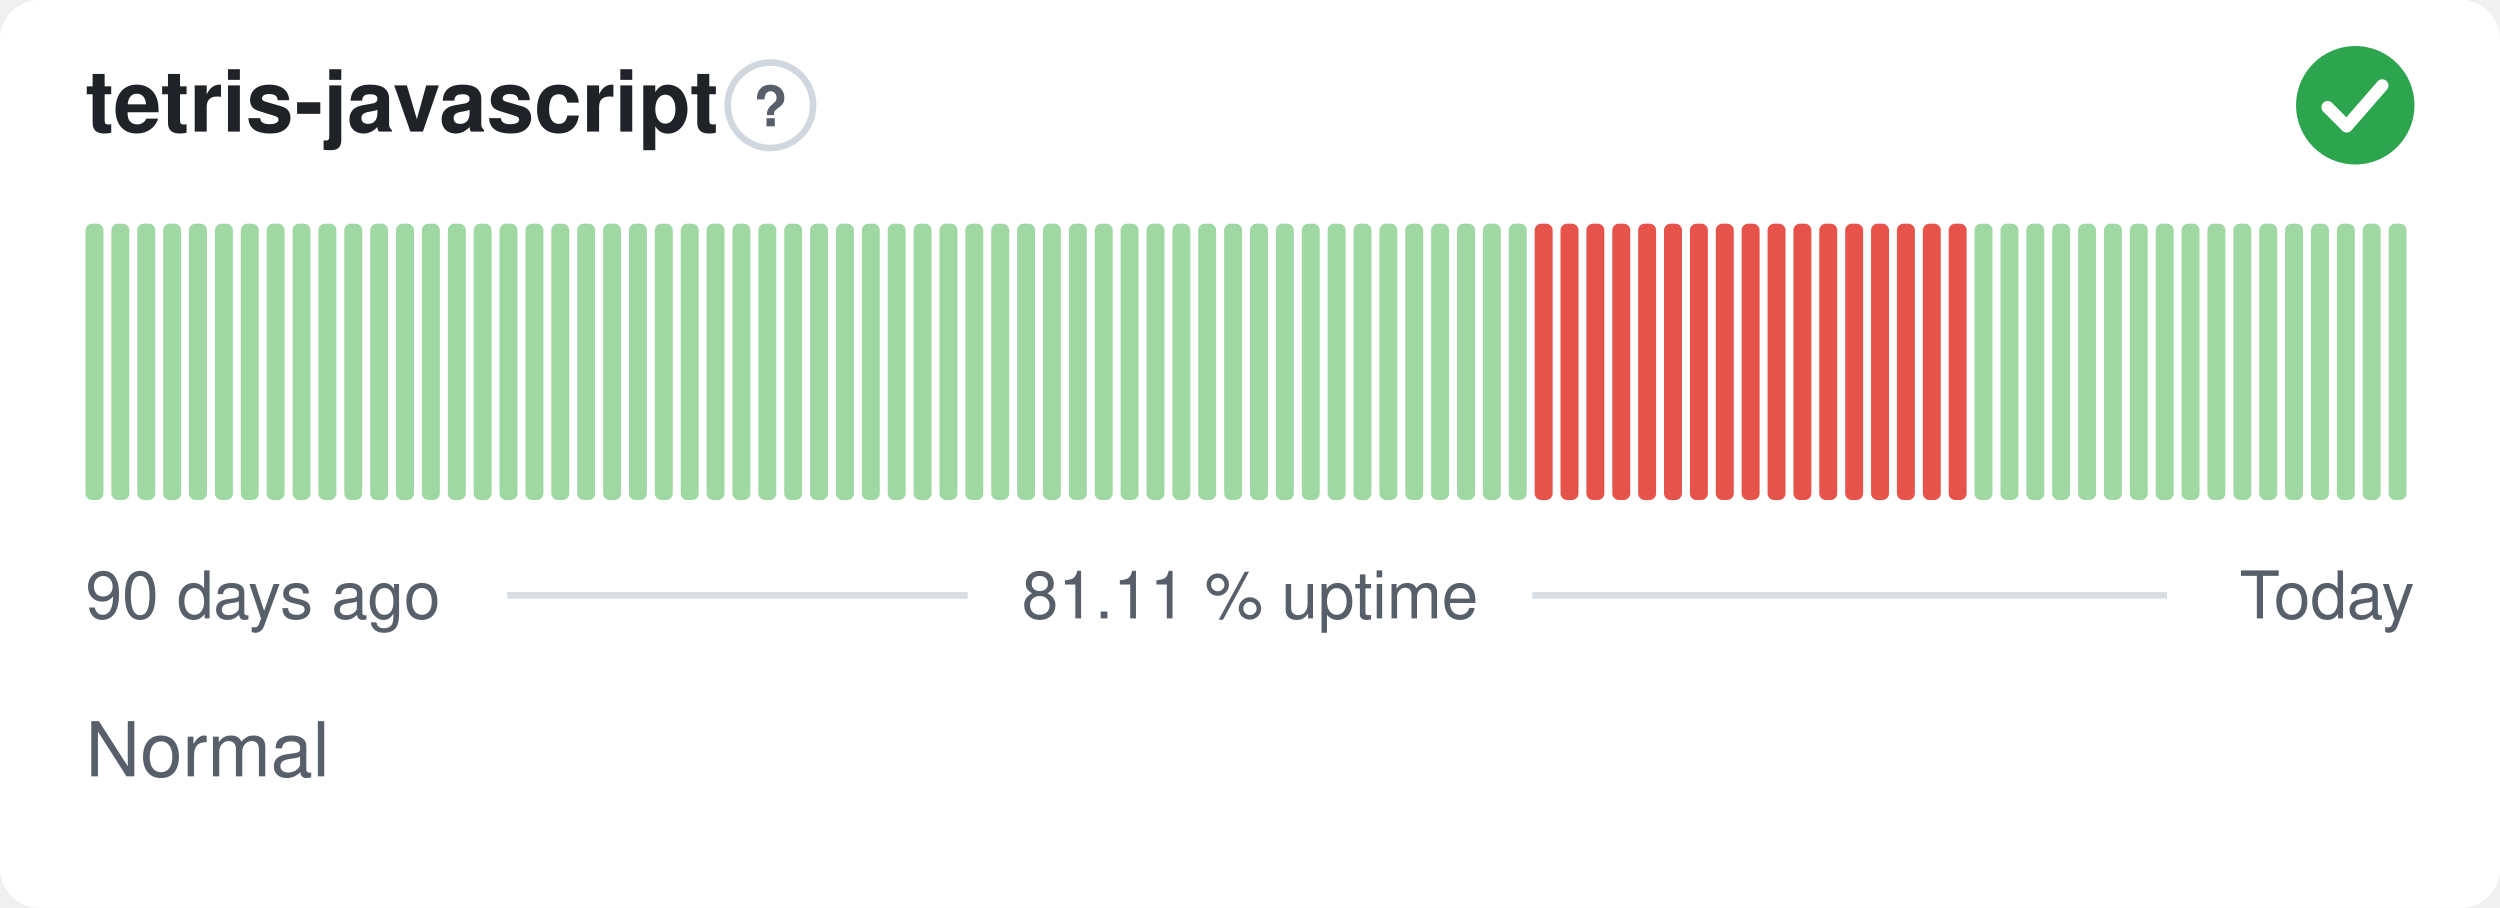
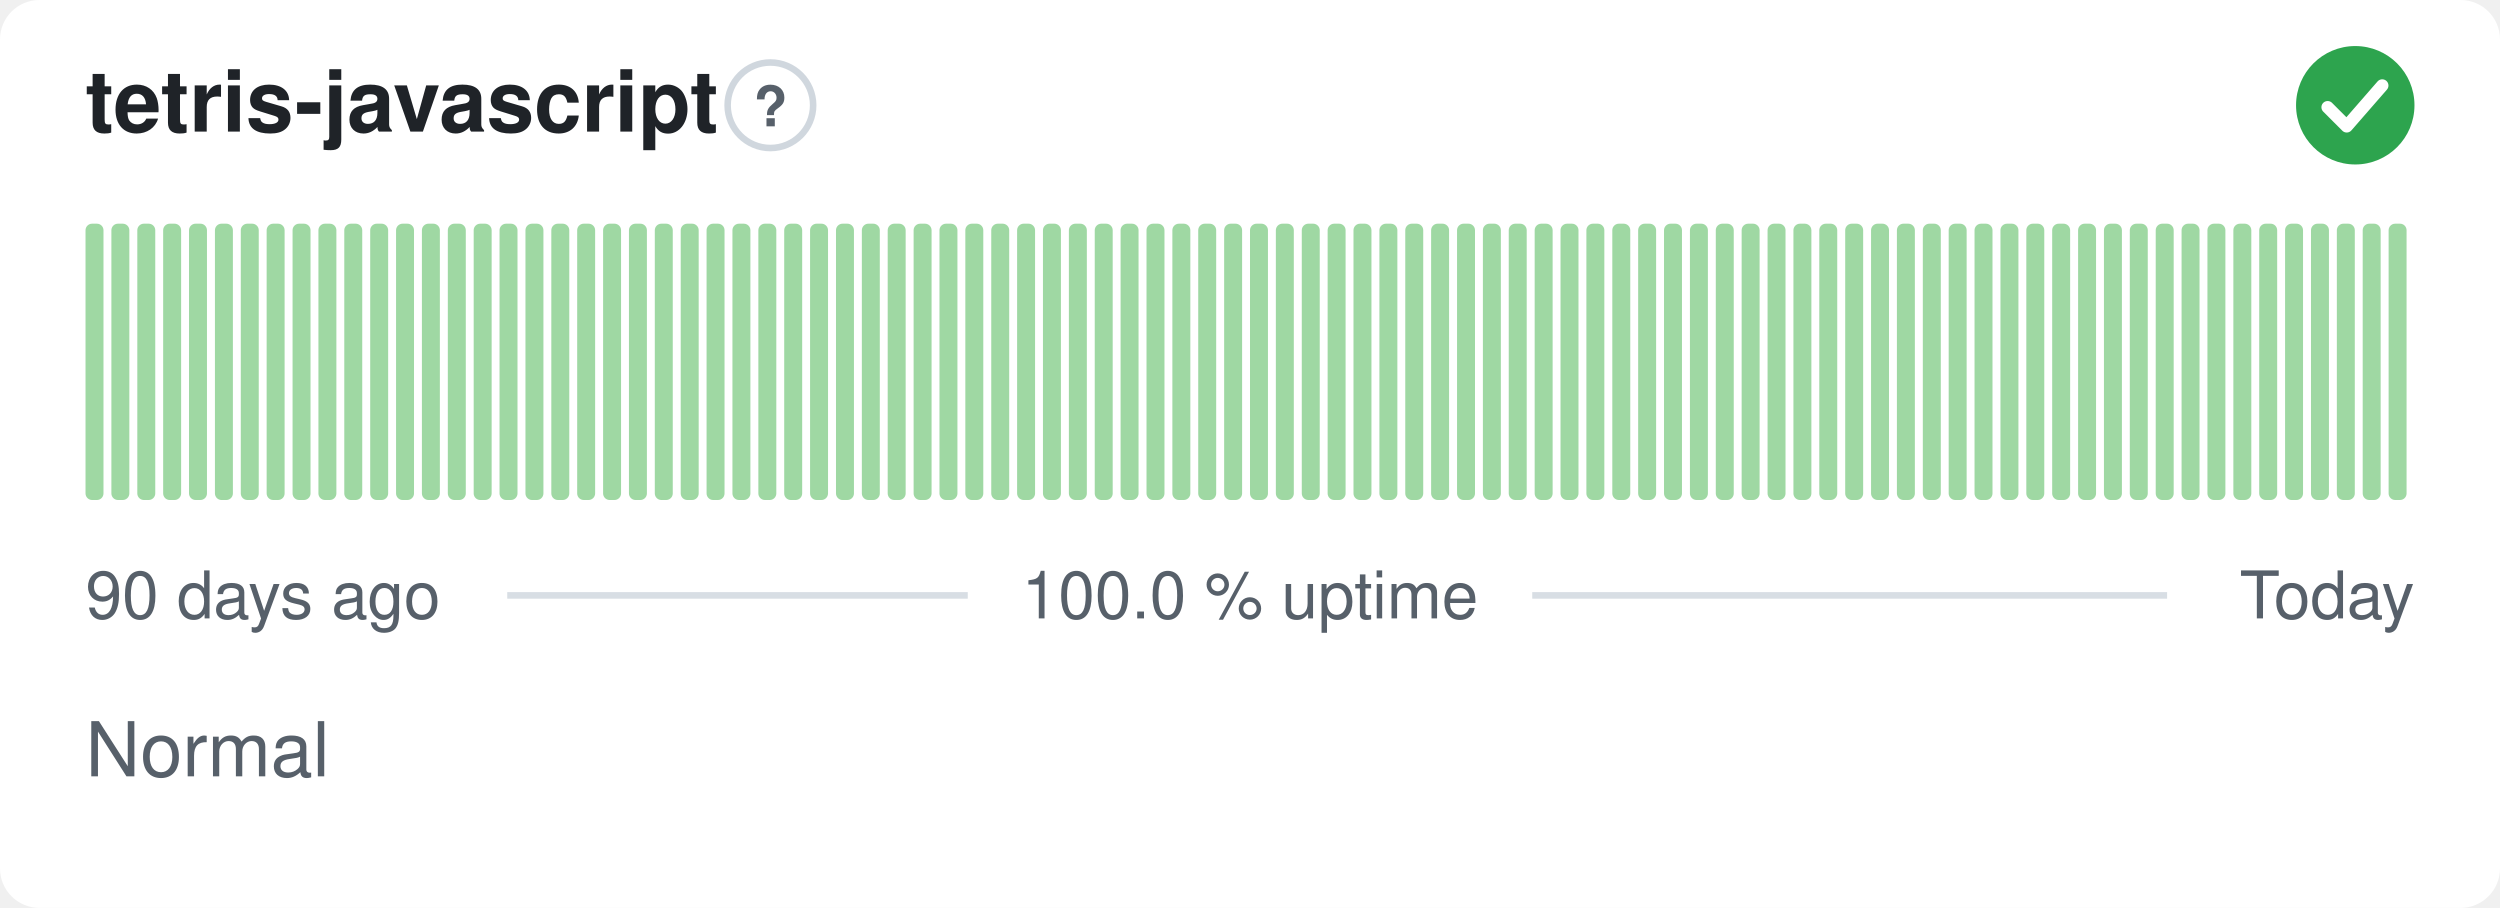
- <svg xmlns="http://www.w3.org/2000/svg" width="380" height="138" viewBox="0 0 380 138" role="img" aria-label="tetris-javascript: Normal, 81.11 % uptime over the last 90 days" font-family="-apple-system,BlinkMacSystemFont,'Segoe UI',Helvetica,Arial,sans-serif">
+ <svg xmlns="http://www.w3.org/2000/svg" width="380" height="138" viewBox="0 0 380 138" role="img" aria-label="tetris-javascript: Normal, 100.0 % uptime over the last 90 days" font-family="-apple-system,BlinkMacSystemFont,'Segoe UI',Helvetica,Arial,sans-serif">
  <style>
    @media (prefers-color-scheme: dark) {
      .bg { fill: #0d1117 }
      .title { fill: #e6edf3 }
      .muted { fill: #8b949e }
      .hint { stroke: #30363d }
      .rule { stroke: #30363d }
      .nodata { fill: #21262d }
    }
  </style>
  <rect class="bg" width="380" height="138" rx="6" fill="#ffffff" />
  <text class="title" x="13" y="20" font-size="13" font-weight="600" fill="#1f2328">tetris-javascript</text>
  <circle class="hint" cx="117.1" cy="16" r="6.5" fill="none" stroke="#d0d7de" stroke-width="1" />
  <text class="muted" x="117.1" y="19.2" text-anchor="middle" font-size="8.5" font-weight="700" fill="#57606a">?</text>
  <circle cx="358" cy="16" r="9" fill="#2da44e" />
  <path d="M353.80 16.30l2.90 2.90 5.40 -6.20" fill="none" stroke="#fff" stroke-width="1.89" stroke-linecap="round" stroke-linejoin="round" />
  <rect x="13.00" y="34.00" width="2.73" height="42.00" rx="1" fill="#9fd8a3" />
  <rect x="16.93" y="34.00" width="2.73" height="42.00" rx="1" fill="#9fd8a3" />
  <rect x="20.87" y="34.00" width="2.73" height="42.00" rx="1" fill="#9fd8a3" />
  <rect x="24.80" y="34.00" width="2.73" height="42.00" rx="1" fill="#9fd8a3" />
  <rect x="28.73" y="34.00" width="2.73" height="42.00" rx="1" fill="#9fd8a3" />
  <rect x="32.67" y="34.00" width="2.73" height="42.00" rx="1" fill="#9fd8a3" />
  <rect x="36.60" y="34.00" width="2.73" height="42.00" rx="1" fill="#9fd8a3" />
  <rect x="40.53" y="34.00" width="2.73" height="42.00" rx="1" fill="#9fd8a3" />
  <rect x="44.47" y="34.00" width="2.73" height="42.00" rx="1" fill="#9fd8a3" />
  <rect x="48.40" y="34.00" width="2.73" height="42.00" rx="1" fill="#9fd8a3" />
  <rect x="52.33" y="34.00" width="2.73" height="42.00" rx="1" fill="#9fd8a3" />
  <rect x="56.27" y="34.00" width="2.73" height="42.00" rx="1" fill="#9fd8a3" />
  <rect x="60.20" y="34.00" width="2.73" height="42.00" rx="1" fill="#9fd8a3" />
  <rect x="64.13" y="34.00" width="2.73" height="42.00" rx="1" fill="#9fd8a3" />
  <rect x="68.07" y="34.00" width="2.73" height="42.00" rx="1" fill="#9fd8a3" />
  <rect x="72.00" y="34.00" width="2.73" height="42.00" rx="1" fill="#9fd8a3" />
  <rect x="75.93" y="34.00" width="2.73" height="42.00" rx="1" fill="#9fd8a3" />
  <rect x="79.87" y="34.00" width="2.73" height="42.00" rx="1" fill="#9fd8a3" />
  <rect x="83.80" y="34.00" width="2.73" height="42.00" rx="1" fill="#9fd8a3" />
  <rect x="87.73" y="34.00" width="2.73" height="42.00" rx="1" fill="#9fd8a3" />
  <rect x="91.67" y="34.00" width="2.73" height="42.00" rx="1" fill="#9fd8a3" />
  <rect x="95.60" y="34.00" width="2.73" height="42.00" rx="1" fill="#9fd8a3" />
  <rect x="99.53" y="34.00" width="2.73" height="42.00" rx="1" fill="#9fd8a3" />
  <rect x="103.47" y="34.00" width="2.73" height="42.00" rx="1" fill="#9fd8a3" />
  <rect x="107.40" y="34.00" width="2.73" height="42.00" rx="1" fill="#9fd8a3" />
  <rect x="111.33" y="34.00" width="2.73" height="42.00" rx="1" fill="#9fd8a3" />
  <rect x="115.27" y="34.00" width="2.73" height="42.00" rx="1" fill="#9fd8a3" />
  <rect x="119.20" y="34.00" width="2.73" height="42.00" rx="1" fill="#9fd8a3" />
  <rect x="123.13" y="34.00" width="2.73" height="42.00" rx="1" fill="#9fd8a3" />
  <rect x="127.07" y="34.00" width="2.73" height="42.00" rx="1" fill="#9fd8a3" />
  <rect x="131.00" y="34.00" width="2.73" height="42.00" rx="1" fill="#9fd8a3" />
  <rect x="134.93" y="34.00" width="2.73" height="42.00" rx="1" fill="#9fd8a3" />
  <rect x="138.87" y="34.00" width="2.73" height="42.00" rx="1" fill="#9fd8a3" />
  <rect x="142.80" y="34.00" width="2.73" height="42.00" rx="1" fill="#9fd8a3" />
  <rect x="146.73" y="34.00" width="2.73" height="42.00" rx="1" fill="#9fd8a3" />
  <rect x="150.67" y="34.00" width="2.73" height="42.00" rx="1" fill="#9fd8a3" />
  <rect x="154.60" y="34.00" width="2.73" height="42.00" rx="1" fill="#9fd8a3" />
  <rect x="158.53" y="34.00" width="2.73" height="42.00" rx="1" fill="#9fd8a3" />
  <rect x="162.47" y="34.00" width="2.73" height="42.00" rx="1" fill="#9fd8a3" />
  <rect x="166.40" y="34.00" width="2.73" height="42.00" rx="1" fill="#9fd8a3" />
  <rect x="170.33" y="34.00" width="2.73" height="42.00" rx="1" fill="#9fd8a3" />
  <rect x="174.27" y="34.00" width="2.73" height="42.00" rx="1" fill="#9fd8a3" />
  <rect x="178.20" y="34.00" width="2.73" height="42.00" rx="1" fill="#9fd8a3" />
  <rect x="182.13" y="34.00" width="2.73" height="42.00" rx="1" fill="#9fd8a3" />
  <rect x="186.07" y="34.00" width="2.73" height="42.00" rx="1" fill="#9fd8a3" />
  <rect x="190.00" y="34.00" width="2.73" height="42.00" rx="1" fill="#9fd8a3" />
  <rect x="193.93" y="34.00" width="2.73" height="42.00" rx="1" fill="#9fd8a3" />
  <rect x="197.87" y="34.00" width="2.73" height="42.00" rx="1" fill="#9fd8a3" />
  <rect x="201.80" y="34.00" width="2.73" height="42.00" rx="1" fill="#9fd8a3" />
  <rect x="205.73" y="34.00" width="2.73" height="42.00" rx="1" fill="#9fd8a3" />
  <rect x="209.67" y="34.00" width="2.73" height="42.00" rx="1" fill="#9fd8a3" />
  <rect x="213.60" y="34.00" width="2.73" height="42.00" rx="1" fill="#9fd8a3" />
  <rect x="217.53" y="34.00" width="2.73" height="42.00" rx="1" fill="#9fd8a3" />
  <rect x="221.47" y="34.00" width="2.73" height="42.00" rx="1" fill="#9fd8a3" />
  <rect x="225.40" y="34.00" width="2.73" height="42.00" rx="1" fill="#9fd8a3" />
  <rect x="229.33" y="34.00" width="2.73" height="42.00" rx="1" fill="#9fd8a3" />
-   <rect x="233.27" y="34.00" width="2.73" height="42.00" rx="1" fill="#e5534b" />
-   <rect x="237.20" y="34.00" width="2.73" height="42.00" rx="1" fill="#e5534b" />
-   <rect x="241.13" y="34.00" width="2.73" height="42.00" rx="1" fill="#e5534b" />
-   <rect x="245.07" y="34.00" width="2.73" height="42.00" rx="1" fill="#e5534b" />
-   <rect x="249.00" y="34.00" width="2.73" height="42.00" rx="1" fill="#e5534b" />
-   <rect x="252.93" y="34.00" width="2.73" height="42.00" rx="1" fill="#e5534b" />
-   <rect x="256.87" y="34.00" width="2.73" height="42.00" rx="1" fill="#e5534b" />
-   <rect x="260.80" y="34.00" width="2.73" height="42.00" rx="1" fill="#e5534b" />
-   <rect x="264.73" y="34.00" width="2.73" height="42.00" rx="1" fill="#e5534b" />
-   <rect x="268.67" y="34.00" width="2.73" height="42.00" rx="1" fill="#e5534b" />
-   <rect x="272.60" y="34.00" width="2.73" height="42.00" rx="1" fill="#e5534b" />
-   <rect x="276.53" y="34.00" width="2.73" height="42.00" rx="1" fill="#e5534b" />
-   <rect x="280.47" y="34.00" width="2.73" height="42.00" rx="1" fill="#e5534b" />
-   <rect x="284.40" y="34.00" width="2.73" height="42.00" rx="1" fill="#e5534b" />
-   <rect x="288.33" y="34.00" width="2.73" height="42.00" rx="1" fill="#e5534b" />
-   <rect x="292.27" y="34.00" width="2.73" height="42.00" rx="1" fill="#e5534b" />
-   <rect x="296.20" y="34.00" width="2.73" height="42.00" rx="1" fill="#e5534b" />
+   <rect x="233.27" y="34.00" width="2.73" height="42.00" rx="1" fill="#9fd8a3" />
+   <rect x="237.20" y="34.00" width="2.73" height="42.00" rx="1" fill="#9fd8a3" />
+   <rect x="241.13" y="34.00" width="2.73" height="42.00" rx="1" fill="#9fd8a3" />
+   <rect x="245.07" y="34.00" width="2.73" height="42.00" rx="1" fill="#9fd8a3" />
+   <rect x="249.00" y="34.00" width="2.73" height="42.00" rx="1" fill="#9fd8a3" />
+   <rect x="252.93" y="34.00" width="2.73" height="42.00" rx="1" fill="#9fd8a3" />
+   <rect x="256.87" y="34.00" width="2.73" height="42.00" rx="1" fill="#9fd8a3" />
+   <rect x="260.80" y="34.00" width="2.73" height="42.00" rx="1" fill="#9fd8a3" />
+   <rect x="264.73" y="34.00" width="2.73" height="42.00" rx="1" fill="#9fd8a3" />
+   <rect x="268.67" y="34.00" width="2.73" height="42.00" rx="1" fill="#9fd8a3" />
+   <rect x="272.60" y="34.00" width="2.73" height="42.00" rx="1" fill="#9fd8a3" />
+   <rect x="276.53" y="34.00" width="2.73" height="42.00" rx="1" fill="#9fd8a3" />
+   <rect x="280.47" y="34.00" width="2.73" height="42.00" rx="1" fill="#9fd8a3" />
+   <rect x="284.40" y="34.00" width="2.73" height="42.00" rx="1" fill="#9fd8a3" />
+   <rect x="288.33" y="34.00" width="2.73" height="42.00" rx="1" fill="#9fd8a3" />
+   <rect x="292.27" y="34.00" width="2.73" height="42.00" rx="1" fill="#9fd8a3" />
+   <rect x="296.20" y="34.00" width="2.73" height="42.00" rx="1" fill="#9fd8a3" />
  <rect x="300.13" y="34.00" width="2.73" height="42.00" rx="1" fill="#9fd8a3" />
  <rect x="304.07" y="34.00" width="2.73" height="42.00" rx="1" fill="#9fd8a3" />
  <rect x="308.00" y="34.00" width="2.73" height="42.00" rx="1" fill="#9fd8a3" />
  <rect x="311.93" y="34.00" width="2.73" height="42.00" rx="1" fill="#9fd8a3" />
  <rect x="315.87" y="34.00" width="2.73" height="42.00" rx="1" fill="#9fd8a3" />
  <rect x="319.80" y="34.00" width="2.73" height="42.00" rx="1" fill="#9fd8a3" />
  <rect x="323.73" y="34.00" width="2.73" height="42.00" rx="1" fill="#9fd8a3" />
  <rect x="327.67" y="34.00" width="2.73" height="42.00" rx="1" fill="#9fd8a3" />
  <rect x="331.60" y="34.00" width="2.73" height="42.00" rx="1" fill="#9fd8a3" />
  <rect x="335.53" y="34.00" width="2.73" height="42.00" rx="1" fill="#9fd8a3" />
  <rect x="339.47" y="34.00" width="2.73" height="42.00" rx="1" fill="#9fd8a3" />
  <rect x="343.40" y="34.00" width="2.73" height="42.00" rx="1" fill="#9fd8a3" />
  <rect x="347.33" y="34.00" width="2.73" height="42.00" rx="1" fill="#9fd8a3" />
  <rect x="351.27" y="34.00" width="2.73" height="42.00" rx="1" fill="#9fd8a3" />
  <rect x="355.20" y="34.00" width="2.73" height="42.00" rx="1" fill="#9fd8a3" />
  <rect x="359.13" y="34.00" width="2.73" height="42.00" rx="1" fill="#9fd8a3" />
  <rect x="363.07" y="34.00" width="2.73" height="42.00" rx="1" fill="#9fd8a3" />
  <text class="muted" x="13" y="94" font-size="10" fill="#57606a">90 days ago</text>
-   <text class="muted" x="190" y="94" text-anchor="middle" font-size="10" fill="#57606a">81.11 % uptime</text>
+   <text class="muted" x="190" y="94" text-anchor="middle" font-size="10" fill="#57606a">100.0 % uptime</text>
  <text class="muted" x="367" y="94" text-anchor="end" font-size="10" fill="#57606a">Today</text>
  <line class="rule" x1="77.1" y1="90.5" x2="147.1" y2="90.5" stroke="#d8dee4" stroke-width="1" />
  <line class="rule" x1="232.9" y1="90.5" x2="329.4" y2="90.5" stroke="#d8dee4" stroke-width="1" />
  <text class="muted" x="13" y="118" font-size="11.5" fill="#57606a">Normal</text>
</svg>
